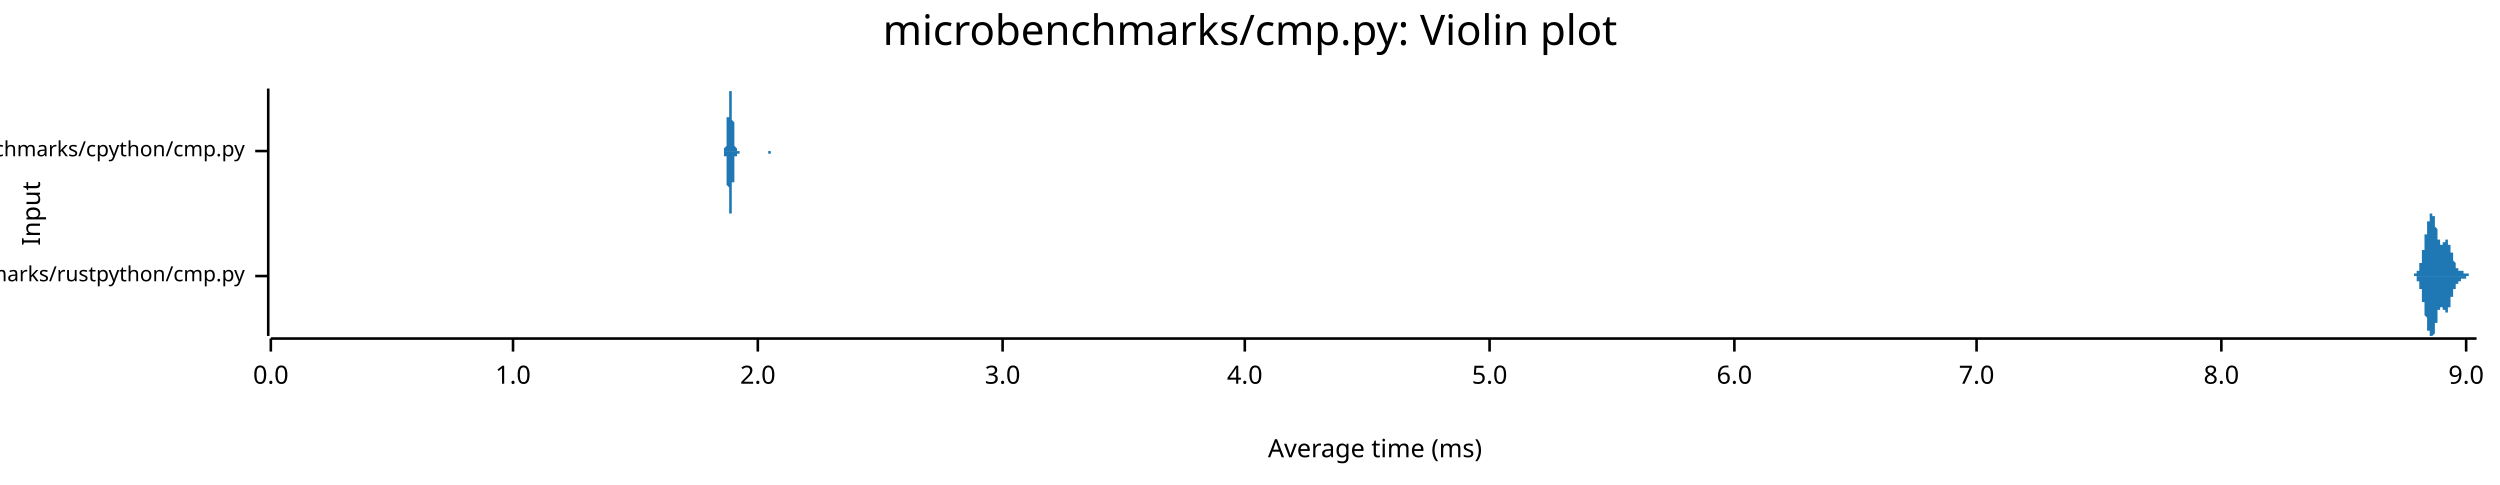
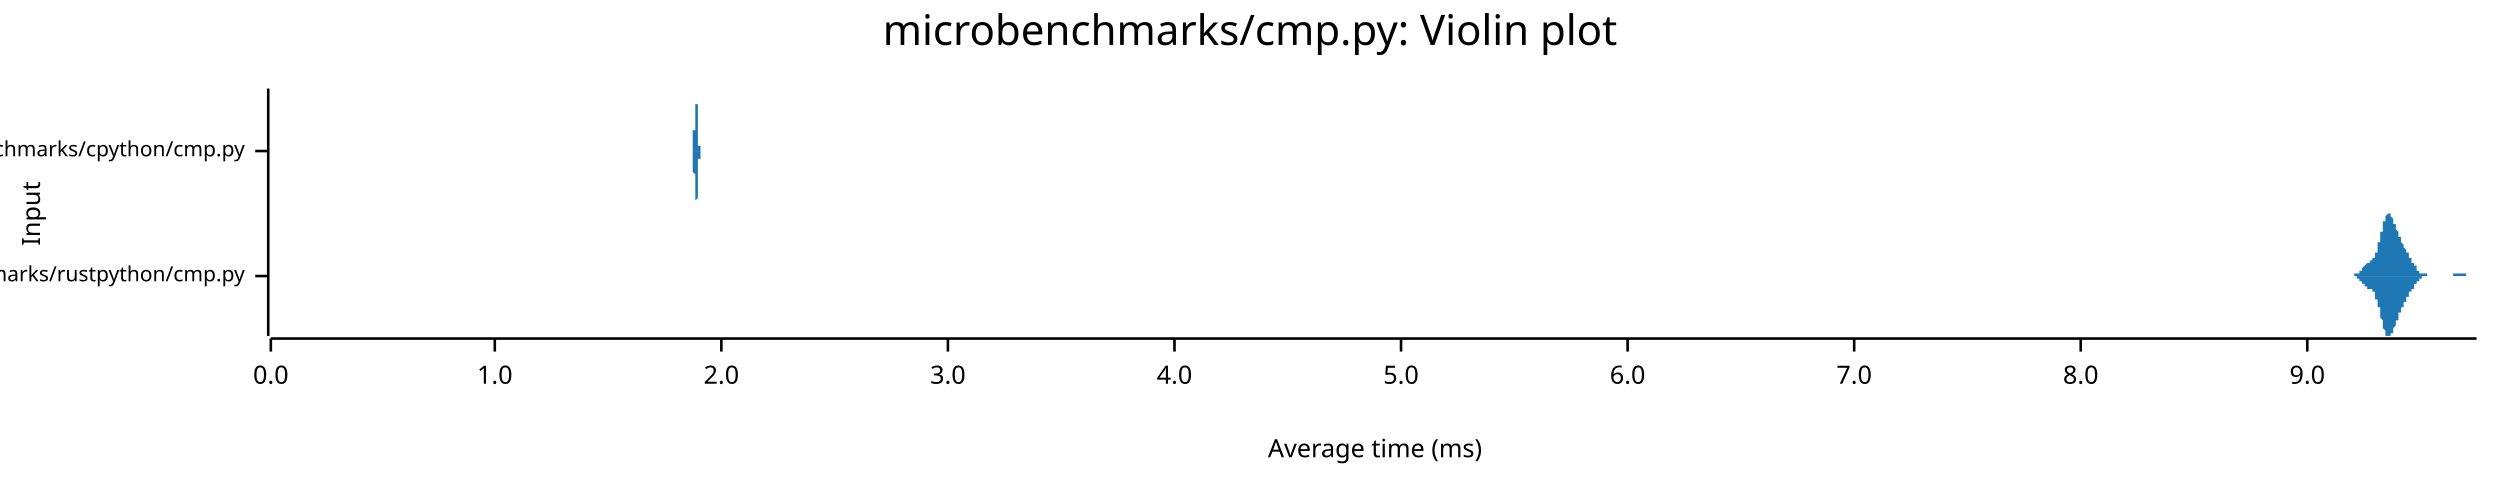
<svg xmlns="http://www.w3.org/2000/svg" width="960" height="186" viewBox="0 0 960 186">
  <text x="480" y="5" dy="0.76em" text-anchor="middle" font-family="sans-serif" font-size="16.129" opacity="1" fill="#000000">
microbenchmarks/cmp.py: Violin plot
</text>
  <text x="8" y="82" dy="0.76em" text-anchor="middle" font-family="sans-serif" font-size="9.677" opacity="1" fill="#000000" transform="rotate(270, 8, 82)">
Input
</text>
  <text x="528" y="178" dy="-0.5ex" text-anchor="middle" font-family="sans-serif" font-size="9.677" opacity="1" fill="#000000">
Average time (ms)
</text>
  <polyline fill="none" opacity="1" stroke="#000000" stroke-width="1" points="103,34 103,129 " />
  <text x="94" y="106" dy="0.5ex" text-anchor="end" font-family="sans-serif" font-size="8.065" opacity="1" fill="#000000">
microbenchmarks/rustpython/cmp.py
</text>
  <polyline fill="none" opacity="1" stroke="#000000" stroke-width="1" points="98,106 103,106 " />
  <text x="94" y="58" dy="0.5ex" text-anchor="end" font-family="sans-serif" font-size="8.065" opacity="1" fill="#000000">
microbenchmarks/cpython/cmp.py
</text>
  <polyline fill="none" opacity="1" stroke="#000000" stroke-width="1" points="98,58 103,58 " />
  <polyline fill="none" opacity="1" stroke="#000000" stroke-width="1" points="104,130 951,130 " />
  <text x="104" y="140" dy="0.76em" text-anchor="middle" font-family="sans-serif" font-size="9.677" opacity="1" fill="#000000">
0.0
</text>
  <polyline fill="none" opacity="1" stroke="#000000" stroke-width="1" points="104,130 104,135 " />
-   <text x="197" y="140" dy="0.76em" text-anchor="middle" font-family="sans-serif" font-size="9.677" opacity="1" fill="#000000">
+   <text x="190" y="140" dy="0.76em" text-anchor="middle" font-family="sans-serif" font-size="9.677" opacity="1" fill="#000000">
1.0
</text>
-   <polyline fill="none" opacity="1" stroke="#000000" stroke-width="1" points="197,130 197,135 " />
-   <text x="291" y="140" dy="0.76em" text-anchor="middle" font-family="sans-serif" font-size="9.677" opacity="1" fill="#000000">
+   <polyline fill="none" opacity="1" stroke="#000000" stroke-width="1" points="190,130 190,135 " />
+   <text x="277" y="140" dy="0.76em" text-anchor="middle" font-family="sans-serif" font-size="9.677" opacity="1" fill="#000000">
2.0
</text>
-   <polyline fill="none" opacity="1" stroke="#000000" stroke-width="1" points="291,130 291,135 " />
-   <text x="385" y="140" dy="0.76em" text-anchor="middle" font-family="sans-serif" font-size="9.677" opacity="1" fill="#000000">
+   <polyline fill="none" opacity="1" stroke="#000000" stroke-width="1" points="277,130 277,135 " />
+   <text x="364" y="140" dy="0.76em" text-anchor="middle" font-family="sans-serif" font-size="9.677" opacity="1" fill="#000000">
3.0
</text>
-   <polyline fill="none" opacity="1" stroke="#000000" stroke-width="1" points="385,130 385,135 " />
-   <text x="478" y="140" dy="0.76em" text-anchor="middle" font-family="sans-serif" font-size="9.677" opacity="1" fill="#000000">
+   <polyline fill="none" opacity="1" stroke="#000000" stroke-width="1" points="364,130 364,135 " />
+   <text x="451" y="140" dy="0.76em" text-anchor="middle" font-family="sans-serif" font-size="9.677" opacity="1" fill="#000000">
4.0
</text>
-   <polyline fill="none" opacity="1" stroke="#000000" stroke-width="1" points="478,130 478,135 " />
-   <text x="572" y="140" dy="0.76em" text-anchor="middle" font-family="sans-serif" font-size="9.677" opacity="1" fill="#000000">
+   <polyline fill="none" opacity="1" stroke="#000000" stroke-width="1" points="451,130 451,135 " />
+   <text x="538" y="140" dy="0.76em" text-anchor="middle" font-family="sans-serif" font-size="9.677" opacity="1" fill="#000000">
5.0
</text>
-   <polyline fill="none" opacity="1" stroke="#000000" stroke-width="1" points="572,130 572,135 " />
-   <text x="666" y="140" dy="0.76em" text-anchor="middle" font-family="sans-serif" font-size="9.677" opacity="1" fill="#000000">
+   <polyline fill="none" opacity="1" stroke="#000000" stroke-width="1" points="538,130 538,135 " />
+   <text x="625" y="140" dy="0.76em" text-anchor="middle" font-family="sans-serif" font-size="9.677" opacity="1" fill="#000000">
6.0
</text>
-   <polyline fill="none" opacity="1" stroke="#000000" stroke-width="1" points="666,130 666,135 " />
-   <text x="759" y="140" dy="0.76em" text-anchor="middle" font-family="sans-serif" font-size="9.677" opacity="1" fill="#000000">
+   <polyline fill="none" opacity="1" stroke="#000000" stroke-width="1" points="625,130 625,135 " />
+   <text x="712" y="140" dy="0.76em" text-anchor="middle" font-family="sans-serif" font-size="9.677" opacity="1" fill="#000000">
7.0
</text>
-   <polyline fill="none" opacity="1" stroke="#000000" stroke-width="1" points="759,130 759,135 " />
-   <text x="853" y="140" dy="0.76em" text-anchor="middle" font-family="sans-serif" font-size="9.677" opacity="1" fill="#000000">
+   <polyline fill="none" opacity="1" stroke="#000000" stroke-width="1" points="712,130 712,135 " />
+   <text x="799" y="140" dy="0.76em" text-anchor="middle" font-family="sans-serif" font-size="9.677" opacity="1" fill="#000000">
8.0
</text>
-   <polyline fill="none" opacity="1" stroke="#000000" stroke-width="1" points="853,130 853,135 " />
-   <text x="947" y="140" dy="0.76em" text-anchor="middle" font-family="sans-serif" font-size="9.677" opacity="1" fill="#000000">
+   <polyline fill="none" opacity="1" stroke="#000000" stroke-width="1" points="799,130 799,135 " />
+   <text x="886" y="140" dy="0.76em" text-anchor="middle" font-family="sans-serif" font-size="9.677" opacity="1" fill="#000000">
9.0
</text>
-   <polyline fill="none" opacity="1" stroke="#000000" stroke-width="1" points="947,130 947,135 " />
-   <polygon opacity="1" fill="#1F78B4" points="926,106 926,106 926,106 926,106 926,106 926,106 926,106 926,106 926,106 926,106 926,106 926,106 926,106 926,106 926,106 926,106 926,106 926,106 927,106 927,106 927,106 927,106 927,106 927,106 927,106 927,106 927,106 927,106 927,105 927,105 927,105 927,105 927,105 927,105 927,105 927,105 927,105 927,105 928,105 928,105 928,105 928,105 928,105 928,105 928,105 928,105 928,105 928,105 928,105 928,105 928,104 928,104 928,104 928,104 928,104 928,104 928,104 928,104 929,104 929,104 929,104 929,103 929,103 929,103 929,103 929,103 929,103 929,103 929,102 929,102 929,102 929,102 929,102 929,102 929,101 929,101 929,101 929,101 930,101 930,100 930,100 930,100 930,100 930,99 930,99 930,99 930,99 930,99 930,98 930,98 930,98 930,97 930,97 930,97 930,97 930,96 930,96 930,96 931,96 931,95 931,95 931,95 931,94 931,94 931,94 931,94 931,93 931,93 931,93 931,92 931,92 931,92 931,91 931,91 931,91 931,91 931,90 931,90 932,90 932,89 932,89 932,89 932,89 932,88 932,88 932,88 932,88 932,87 932,87 932,87 932,87 932,86 932,86 932,86 932,86 932,85 932,85 932,85 933,85 933,85 933,84 933,84 933,84 933,84 933,84 933,84 933,83 933,83 933,83 933,83 933,83 933,83 933,83 933,83 933,82 933,82 933,82 933,82 934,82 934,82 934,82 934,82 934,82 934,82 934,82 934,82 934,82 934,82 934,82 934,82 934,82 934,82 934,82 934,82 934,83 934,83 934,83 934,83 935,83 935,83 935,83 935,83 935,84 935,84 935,84 935,84 935,84 935,85 935,85 935,85 935,85 935,86 935,86 935,86 935,86 935,87 935,87 935,87 935,87 936,88 936,88 936,88 936,88 936,89 936,89 936,89 936,89 936,90 936,90 936,90 936,90 936,91 936,91 936,91 936,91 936,92 936,92 936,92 936,92 937,92 937,92 937,93 937,93 937,93 937,93 937,93 937,93 937,93 937,94 937,94 937,94 937,94 937,94 937,94 937,94 937,94 937,94 937,94 937,94 938,94 938,94 938,94 938,94 938,94 938,94 938,94 938,94 938,94 938,94 938,93 938,93 938,93 938,93 938,93 938,93 938,93 938,93 938,93 938,93 939,93 939,93 939,93 939,92 939,92 939,92 939,92 939,92 939,92 939,92 939,92 939,92 939,92 939,92 939,92 939,92 939,92 939,92 939,92 939,92 940,92 940,92 940,92 940,92 940,92 940,92 940,92 940,92 940,92 940,92 940,92 940,93 940,93 940,93 940,93 940,93 940,93 940,93 940,93 940,94 941,94 941,94 941,94 941,94 941,94 941,94 941,95 941,95 941,95 941,95 941,95 941,96 941,96 941,96 941,96 941,96 941,96 941,97 941,97 941,97 942,97 942,97 942,98 942,98 942,98 942,98 942,98 942,98 942,99 942,99 942,99 942,99 942,99 942,100 942,100 942,100 942,100 942,100 942,100 942,100 943,101 943,101 943,101 943,101 943,101 943,101 943,101 943,102 943,102 943,102 943,102 943,102 943,102 943,102 943,102 943,102 943,102 943,102 943,103 943,103 944,103 944,103 944,103 944,103 944,103 944,103 944,103 944,103 944,103 944,103 944,103 944,103 944,103 944,103 944,103 944,104 944,104 944,104 944,104 944,104 945,104 945,104 945,104 945,104 945,104 945,104 945,104 945,104 945,104 945,104 945,104 945,104 945,104 945,104 945,104 945,104 945,104 945,104 945,104 945,104 946,104 946,104 946,104 946,104 946,104 946,104 946,104 946,104 946,104 946,104 946,105 946,105 946,105 946,105 946,105 946,105 946,105 946,105 946,105 946,105 947,105 947,105 947,105 947,105 947,105 947,105 947,105 947,105 947,105 947,105 947,105 947,105 947,105 947,105 947,105 947,105 947,105 947,105 947,105 947,105 948,105 948,105 948,105 948,105 948,105 948,105 948,105 948,105 948,105 948,105 948,105 948,105 948,105 948,106 948,106 948,106 948,106 948,106 948,106 948,106 949,106 949,106 949,106 949,106 949,106 949,106 949,106 949,106 949,106 949,106 949,106 949,106 949,106 949,106 949,106 949,106 949,106 949,106 949,106 949,106 950,106 950,106 950,106 950,106 950,106 950,106 950,106 950,106 950,106 950,106 950,106 950,106 950,106 950,106 950,106 950,106 950,106 950,106 950,106 950,106 951,106 951,106 926,106 " />
-   <polygon opacity="1" fill="#1F78B4" points="926,106 926,106 926,106 926,106 926,106 926,106 926,106 926,106 926,106 926,106 926,106 926,106 926,106 926,106 926,106 926,106 926,106 926,106 927,106 927,106 927,106 927,106 927,106 927,106 927,106 927,106 927,106 927,106 927,106 927,106 927,106 927,106 927,106 927,106 927,106 927,106 927,106 927,106 928,106 928,106 928,106 928,106 928,107 928,107 928,107 928,107 928,107 928,107 928,107 928,107 928,107 928,107 928,107 928,107 928,107 928,107 928,108 928,108 929,108 929,108 929,108 929,108 929,108 929,108 929,108 929,109 929,109 929,109 929,109 929,109 929,109 929,110 929,110 929,110 929,110 929,110 929,110 929,111 930,111 930,111 930,111 930,112 930,112 930,112 930,112 930,112 930,113 930,113 930,113 930,113 930,114 930,114 930,114 930,115 930,115 930,115 930,115 930,116 931,116 931,116 931,117 931,117 931,117 931,117 931,118 931,118 931,118 931,119 931,119 931,119 931,119 931,120 931,120 931,120 931,121 931,121 931,121 931,121 932,122 932,122 932,122 932,123 932,123 932,123 932,123 932,124 932,124 932,124 932,124 932,125 932,125 932,125 932,125 932,126 932,126 932,126 932,126 932,127 933,127 933,127 933,127 933,127 933,127 933,128 933,128 933,128 933,128 933,128 933,128 933,129 933,129 933,129 933,129 933,129 933,129 933,129 933,129 933,129 934,129 934,129 934,129 934,129 934,129 934,129 934,129 934,129 934,129 934,129 934,129 934,129 934,129 934,129 934,129 934,129 934,129 934,129 934,129 934,129 935,128 935,128 935,128 935,128 935,128 935,128 935,127 935,127 935,127 935,127 935,127 935,126 935,126 935,126 935,126 935,125 935,125 935,125 935,125 935,124 935,124 936,124 936,124 936,123 936,123 936,123 936,123 936,122 936,122 936,122 936,122 936,121 936,121 936,121 936,121 936,120 936,120 936,120 936,120 936,120 936,119 937,119 937,119 937,119 937,119 937,119 937,118 937,118 937,118 937,118 937,118 937,118 937,118 937,118 937,118 937,118 937,118 937,118 937,118 937,118 937,118 938,118 938,118 938,118 938,118 938,118 938,118 938,118 938,118 938,118 938,118 938,118 938,118 938,118 938,118 938,118 938,118 938,118 938,119 938,119 938,119 939,119 939,119 939,119 939,119 939,119 939,119 939,119 939,119 939,119 939,119 939,119 939,119 939,120 939,120 939,120 939,120 939,120 939,120 939,120 939,120 940,120 940,120 940,120 940,119 940,119 940,119 940,119 940,119 940,119 940,119 940,119 940,119 940,119 940,119 940,119 940,118 940,118 940,118 940,118 940,118 941,118 941,118 941,118 941,117 941,117 941,117 941,117 941,117 941,117 941,116 941,116 941,116 941,116 941,116 941,115 941,115 941,115 941,115 941,115 941,114 942,114 942,114 942,114 942,114 942,114 942,113 942,113 942,113 942,113 942,113 942,112 942,112 942,112 942,112 942,112 942,112 942,111 942,111 942,111 942,111 943,111 943,111 943,111 943,110 943,110 943,110 943,110 943,110 943,110 943,110 943,110 943,110 943,109 943,109 943,109 943,109 943,109 943,109 943,109 943,109 944,109 944,109 944,109 944,109 944,109 944,108 944,108 944,108 944,108 944,108 944,108 944,108 944,108 944,108 944,108 944,108 944,108 944,108 944,108 944,108 945,108 945,108 945,108 945,108 945,108 945,108 945,108 945,108 945,108 945,108 945,107 945,107 945,107 945,107 945,107 945,107 945,107 945,107 945,107 945,107 946,107 946,107 946,107 946,107 946,107 946,107 946,107 946,107 946,107 946,107 946,107 946,107 946,107 946,107 946,107 946,107 946,107 946,107 946,107 946,107 947,107 947,107 947,107 947,107 947,107 947,107 947,107 947,107 947,106 947,106 947,106 947,106 947,106 947,106 947,106 947,106 947,106 947,106 947,106 947,106 948,106 948,106 948,106 948,106 948,106 948,106 948,106 948,106 948,106 948,106 948,106 948,106 948,106 948,106 948,106 948,106 948,106 948,106 948,106 948,106 949,106 949,106 949,106 949,106 949,106 949,106 949,106 949,106 949,106 949,106 949,106 949,106 949,106 949,106 949,106 949,106 949,106 949,106 949,106 949,106 950,106 950,106 950,106 950,106 950,106 950,106 950,106 950,106 950,106 950,106 950,106 950,106 950,106 950,106 950,106 950,106 950,106 950,106 950,106 950,106 951,106 951,106 926,106 " />
-   <polygon opacity="1" fill="#1F78B4" points="277,58 277,58 278,58 278,58 278,58 278,58 278,58 278,58 278,58 278,58 278,58 278,58 278,58 278,58 278,58 278,58 278,58 278,58 278,58 278,58 278,57 278,57 278,57 278,57 278,57 278,57 278,57 279,56 279,56 279,56 279,56 279,55 279,55 279,55 279,54 279,54 279,54 279,53 279,53 279,52 279,52 279,51 279,51 279,50 279,50 279,49 279,48 279,48 279,47 279,47 279,46 279,45 280,45 280,44 280,43 280,43 280,42 280,41 280,41 280,40 280,39 280,39 280,38 280,38 280,37 280,37 280,36 280,36 280,36 280,35 280,35 280,35 280,35 280,35 280,35 280,35 280,34 280,35 281,35 281,35 281,35 281,35 281,35 281,36 281,36 281,36 281,37 281,37 281,38 281,38 281,39 281,39 281,40 281,40 281,41 281,42 281,42 281,43 281,44 281,44 281,45 281,45 281,46 282,47 282,47 282,48 282,49 282,49 282,50 282,50 282,51 282,51 282,52 282,52 282,53 282,53 282,53 282,54 282,54 282,55 282,55 282,55 282,55 282,56 282,56 282,56 282,56 282,56 283,57 283,57 283,57 283,57 283,57 283,57 283,57 283,57 283,57 283,57 283,57 283,57 283,57 283,57 283,57 283,57 283,58 283,58 283,58 283,58 283,58 283,58 283,58 283,58 283,58 284,58 284,58 284,58 284,58 284,58 284,58 284,58 284,58 284,58 284,58 284,58 284,58 284,58 284,58 284,58 284,58 284,58 284,58 284,58 284,58 284,58 284,58 284,58 284,58 284,58 284,58 285,58 285,58 285,58 285,58 285,58 285,58 285,58 285,58 285,58 285,58 285,58 285,58 285,58 285,58 285,58 285,58 285,58 285,58 285,58 285,58 285,58 285,58 285,58 285,58 285,58 286,58 286,58 286,58 286,58 286,58 286,58 286,58 286,58 286,58 286,58 286,58 286,58 286,58 286,58 286,58 286,58 286,58 286,58 286,58 286,58 286,58 286,58 286,58 286,58 286,58 287,58 287,58 287,58 287,58 287,58 287,58 287,58 287,58 287,58 287,58 287,58 287,58 287,58 287,58 287,58 287,58 287,58 287,58 287,58 287,58 287,58 287,58 287,58 287,58 287,58 287,58 288,58 288,58 288,58 288,58 288,58 288,58 288,58 288,58 288,58 288,58 288,58 288,58 288,58 288,58 288,58 288,58 288,58 288,58 288,58 288,58 288,58 288,58 288,58 288,58 288,58 289,58 289,58 289,58 289,58 289,58 289,58 289,58 289,58 289,58 289,58 289,58 289,58 289,58 289,58 289,58 289,58 289,58 289,58 289,58 289,58 289,58 289,58 289,58 289,58 289,58 290,58 290,58 290,58 290,58 290,58 290,58 290,58 290,58 290,58 290,58 290,58 290,58 290,58 290,58 290,58 290,58 290,58 290,58 290,58 290,58 290,58 290,58 290,58 290,58 290,58 290,58 291,58 291,58 291,58 291,58 291,58 291,58 291,58 291,58 291,58 291,58 291,58 291,58 291,58 291,58 291,58 291,58 291,58 291,58 291,58 291,58 291,58 291,58 291,58 291,58 291,58 292,58 292,58 292,58 292,58 292,58 292,58 292,58 292,58 292,58 292,58 292,58 292,58 292,58 292,58 292,58 292,58 292,58 292,58 292,58 292,58 292,58 292,58 292,58 292,58 292,58 293,58 293,58 293,58 293,58 293,58 293,58 293,58 293,58 293,58 293,58 293,58 293,58 293,58 293,58 293,58 293,58 293,58 293,58 293,58 293,58 293,58 293,58 293,58 293,58 293,58 293,58 294,58 294,58 294,58 294,58 294,58 294,58 294,58 294,58 294,58 294,58 294,58 294,58 294,58 294,58 294,58 294,58 294,58 294,58 294,58 294,58 294,58 294,58 294,58 294,58 294,58 295,58 295,58 295,58 295,58 295,58 295,58 295,58 295,58 295,58 295,58 295,58 295,58 295,58 295,58 295,58 295,58 295,58 295,58 295,58 295,58 295,58 295,58 295,58 295,58 295,58 296,58 296,58 296,58 296,58 296,58 296,58 296,58 296,58 296,58 296,58 296,58 296,58 296,58 296,58 296,58 296,58 296,58 296,58 296,58 296,58 296,58 296,58 296,58 296,58 296,58 296,58 297,58 297,58 297,58 297,58 297,58 297,58 297,58 297,58 297,58 297,58 297,58 297,58 297,58 297,58 297,58 297,58 297,58 297,58 277,58 " />
-   <polygon opacity="1" fill="#1F78B4" points="277,58 277,58 278,58 278,58 278,58 278,58 278,58 278,58 278,58 278,58 278,58 278,58 278,58 278,59 278,59 278,59 278,59 278,59 278,59 278,59 278,59 278,59 278,59 278,59 278,60 278,60 278,60 279,60 279,60 279,61 279,61 279,61 279,61 279,62 279,62 279,62 279,63 279,63 279,64 279,64 279,65 279,65 279,66 279,66 279,67 279,67 279,68 279,69 279,69 279,70 279,71 279,71 280,72 280,73 280,73 280,74 280,75 280,75 280,76 280,76 280,77 280,78 280,78 280,79 280,79 280,80 280,80 280,80 280,81 280,81 280,81 280,82 280,82 280,82 280,82 280,82 280,82 280,82 281,82 281,82 281,82 281,81 281,81 281,81 281,81 281,80 281,80 281,79 281,79 281,78 281,78 281,77 281,77 281,76 281,76 281,75 281,74 281,74 281,73 281,72 281,72 281,71 281,70 282,70 282,69 282,69 282,68 282,67 282,67 282,66 282,66 282,65 282,65 282,64 282,64 282,63 282,63 282,63 282,62 282,62 282,62 282,61 282,61 282,61 282,61 282,60 282,60 282,60 283,60 283,60 283,60 283,60 283,60 283,59 283,59 283,59 283,59 283,59 283,59 283,59 283,59 283,59 283,59 283,59 283,59 283,59 283,59 283,59 283,59 283,59 283,59 283,59 283,59 284,59 284,59 284,59 284,59 284,59 284,59 284,59 284,59 284,59 284,59 284,59 284,59 284,59 284,59 284,59 284,59 284,59 284,59 284,59 284,58 284,58 284,58 284,58 284,58 284,58 284,58 285,58 285,58 285,58 285,58 285,58 285,58 285,58 285,58 285,58 285,58 285,58 285,58 285,58 285,58 285,58 285,58 285,58 285,58 285,58 285,58 285,58 285,58 285,58 285,58 285,58 286,58 286,58 286,58 286,58 286,58 286,58 286,58 286,58 286,58 286,58 286,58 286,58 286,58 286,58 286,58 286,58 286,58 286,58 286,58 286,58 286,58 286,58 286,58 286,58 286,58 287,58 287,58 287,58 287,58 287,58 287,58 287,58 287,58 287,58 287,58 287,58 287,58 287,58 287,58 287,58 287,58 287,58 287,58 287,58 287,58 287,58 287,58 287,58 287,58 287,58 287,58 288,58 288,58 288,58 288,58 288,58 288,58 288,58 288,58 288,58 288,58 288,58 288,58 288,58 288,58 288,58 288,58 288,58 288,58 288,58 288,58 288,58 288,58 288,58 288,58 288,58 289,58 289,58 289,58 289,58 289,58 289,58 289,58 289,58 289,58 289,58 289,58 289,58 289,58 289,58 289,58 289,58 289,58 289,58 289,58 289,58 289,58 289,58 289,58 289,58 289,58 290,58 290,58 290,58 290,58 290,58 290,58 290,58 290,58 290,58 290,58 290,58 290,58 290,58 290,58 290,58 290,58 290,58 290,58 290,58 290,58 290,58 290,58 290,58 290,58 290,58 290,58 291,58 291,58 291,58 291,58 291,58 291,58 291,58 291,58 291,58 291,58 291,58 291,58 291,58 291,58 291,58 291,58 291,58 291,58 291,58 291,58 291,58 291,58 291,58 291,58 291,58 292,58 292,58 292,58 292,58 292,58 292,58 292,58 292,58 292,58 292,58 292,58 292,58 292,58 292,58 292,58 292,58 292,58 292,58 292,58 292,58 292,58 292,58 292,58 292,58 292,58 293,58 293,58 293,58 293,58 293,58 293,58 293,58 293,58 293,58 293,58 293,58 293,58 293,58 293,58 293,58 293,58 293,58 293,58 293,58 293,58 293,58 293,58 293,58 293,58 293,58 293,58 294,58 294,58 294,58 294,58 294,58 294,58 294,58 294,58 294,58 294,58 294,58 294,58 294,58 294,58 294,58 294,58 294,58 294,58 294,58 294,58 294,58 294,58 294,58 294,58 294,58 295,58 295,58 295,58 295,58 295,59 295,59 295,59 295,59 295,59 295,59 295,59 295,59 295,59 295,59 295,59 295,59 295,59 295,59 295,59 295,59 295,59 295,59 295,59 295,59 295,59 296,59 296,59 296,59 296,58 296,58 296,58 296,58 296,58 296,58 296,58 296,58 296,58 296,58 296,58 296,58 296,58 296,58 296,58 296,58 296,58 296,58 296,58 296,58 296,58 296,58 296,58 297,58 297,58 297,58 297,58 297,58 297,58 297,58 297,58 297,58 297,58 297,58 297,58 297,58 297,58 297,58 297,58 297,58 297,58 277,58 " />
+   <polyline fill="none" opacity="1" stroke="#000000" stroke-width="1" points="886,130 886,135 " />
+   <polygon opacity="1" fill="#1F78B4" points="901,106 901,106 901,106 901,106 901,106 902,106 902,106 902,106 902,106 902,106 902,106 902,106 902,106 902,106 902,106 903,106 903,106 903,106 903,106 903,106 903,106 903,106 903,106 903,106 903,106 904,106 904,106 904,105 904,105 904,105 904,105 904,105 904,105 904,105 904,105 905,105 905,105 905,105 905,105 905,105 905,105 905,105 905,105 905,105 905,105 906,105 906,104 906,104 906,104 906,104 906,104 906,104 906,104 906,104 906,104 907,104 907,104 907,103 907,103 907,103 907,103 907,103 907,103 907,103 907,103 907,103 908,102 908,102 908,102 908,102 908,102 908,102 908,102 908,102 908,102 908,102 909,101 909,101 909,101 909,101 909,101 909,101 909,101 909,101 909,101 909,101 910,101 910,101 910,101 910,101 910,101 910,100 910,100 910,100 910,100 910,100 911,100 911,100 911,100 911,100 911,100 911,100 911,100 911,99 911,99 911,99 912,99 912,99 912,99 912,98 912,98 912,98 912,98 912,98 912,97 912,97 913,97 913,96 913,96 913,96 913,95 913,95 913,95 913,94 913,94 913,93 914,93 914,93 914,92 914,92 914,91 914,91 914,91 914,90 914,90 914,89 915,89 915,88 915,88 915,87 915,87 915,87 915,86 915,86 915,86 915,85 916,85 916,85 916,84 916,84 916,84 916,83 916,83 916,83 916,83 916,83 917,82 917,82 917,82 917,82 917,82 917,82 917,82 917,82 917,82 917,82 918,82 918,82 918,82 918,82 918,82 918,83 918,83 918,83 918,83 918,83 918,83 919,84 919,84 919,84 919,84 919,84 919,85 919,85 919,85 919,85 919,86 920,86 920,86 920,87 920,87 920,87 920,87 920,88 920,88 920,88 920,88 921,89 921,89 921,89 921,90 921,90 921,90 921,90 921,91 921,91 921,91 922,91 922,92 922,92 922,92 922,92 922,93 922,93 922,93 922,93 922,93 923,94 923,94 923,94 923,94 923,95 923,95 923,95 923,95 923,95 923,95 924,96 924,96 924,96 924,96 924,96 924,97 924,97 924,97 924,97 924,97 925,97 925,98 925,98 925,98 925,98 925,98 925,99 925,99 925,99 925,99 926,99 926,99 926,100 926,100 926,100 926,100 926,100 926,100 926,101 926,101 927,101 927,101 927,101 927,101 927,101 927,102 927,102 927,102 927,102 927,102 928,102 928,103 928,103 928,103 928,103 928,103 928,103 928,103 928,103 928,104 929,104 929,104 929,104 929,104 929,104 929,104 929,104 929,104 929,104 929,104 929,105 930,105 930,105 930,105 930,105 930,105 930,105 930,105 930,105 930,105 930,105 931,105 931,105 931,105 931,105 931,105 931,105 931,105 931,105 931,105 931,105 932,105 932,105 932,105 932,106 932,106 932,106 932,106 932,106 932,106 932,106 933,106 933,106 933,106 933,106 933,106 933,106 933,106 933,106 933,106 933,106 934,106 934,106 934,106 934,106 934,106 934,106 934,106 934,106 934,106 934,106 935,106 935,106 935,106 935,106 935,106 935,106 935,106 935,106 935,106 935,106 936,106 936,106 936,106 936,106 936,106 936,106 936,106 936,106 936,106 936,106 937,106 937,106 937,106 937,106 937,106 937,106 937,106 937,106 937,106 937,106 938,106 938,106 938,106 938,106 938,106 938,106 938,106 938,106 938,106 938,106 939,106 939,106 939,106 939,106 939,106 939,106 939,106 939,106 939,106 939,106 940,106 940,106 940,106 940,106 940,106 940,106 940,106 940,106 940,106 940,106 940,106 941,106 941,106 941,106 941,106 941,106 941,106 941,106 941,106 941,106 941,106 942,106 942,105 942,105 942,105 942,105 942,105 942,105 942,105 942,105 942,105 943,105 943,105 943,105 943,105 943,105 943,105 943,105 943,105 943,105 943,105 944,105 944,105 944,105 944,105 944,105 944,105 944,105 944,105 944,105 944,105 945,105 945,105 945,105 945,105 945,105 945,105 945,105 945,105 945,105 945,105 946,105 946,105 946,105 946,105 946,105 946,105 946,105 946,105 946,105 946,105 947,105 947,106 947,106 947,106 947,106 947,106 947,106 947,106 947,106 947,106 948,106 948,106 948,106 948,106 948,106 948,106 948,106 948,106 948,106 948,106 949,106 949,106 949,106 949,106 949,106 949,106 949,106 949,106 949,106 949,106 950,106 950,106 950,106 950,106 950,106 950,106 950,106 950,106 950,106 950,106 951,106 951,106 901,106 " />
+   <polygon opacity="1" fill="#1F78B4" points="901,106 901,106 901,106 901,106 901,106 902,106 902,106 902,106 902,106 902,106 902,106 902,106 902,106 902,106 902,106 903,106 903,106 903,106 903,106 903,106 903,106 903,106 903,106 903,106 903,106 904,106 904,106 904,106 904,106 904,106 904,106 904,106 904,106 904,106 904,106 905,106 905,106 905,106 905,106 905,107 905,107 905,107 905,107 905,107 905,107 906,107 906,107 906,107 906,107 906,107 906,107 906,107 906,108 906,108 906,108 907,108 907,108 907,108 907,108 907,108 907,108 907,109 907,109 907,109 907,109 907,109 908,109 908,109 908,109 908,109 908,109 908,110 908,110 908,110 908,110 908,110 909,110 909,110 909,110 909,110 909,110 909,110 909,110 909,111 909,111 909,111 910,111 910,111 910,111 910,111 910,111 910,111 910,111 910,111 910,111 910,111 911,111 911,111 911,111 911,112 911,112 911,112 911,112 911,112 911,112 911,112 912,112 912,113 912,113 912,113 912,113 912,113 912,114 912,114 912,114 912,115 913,115 913,115 913,115 913,116 913,116 913,116 913,117 913,117 913,118 913,118 914,118 914,119 914,119 914,120 914,120 914,121 914,121 914,121 914,122 914,122 915,123 915,123 915,124 915,124 915,124 915,125 915,125 915,126 915,126 915,126 916,127 916,127 916,127 916,128 916,128 916,128 916,128 916,128 916,129 916,129 917,129 917,129 917,129 917,129 917,129 917,129 917,129 917,129 917,129 917,129 918,129 918,129 918,129 918,129 918,129 918,129 918,129 918,129 918,128 918,128 918,128 919,128 919,128 919,127 919,127 919,127 919,127 919,127 919,126 919,126 919,126 920,125 920,125 920,125 920,125 920,124 920,124 920,124 920,124 920,123 920,123 921,123 921,123 921,122 921,122 921,122 921,121 921,121 921,121 921,121 921,120 922,120 922,120 922,120 922,119 922,119 922,119 922,119 922,119 922,118 922,118 923,118 923,118 923,117 923,117 923,117 923,117 923,117 923,116 923,116 923,116 924,116 924,116 924,115 924,115 924,115 924,115 924,115 924,115 924,114 924,114 925,114 925,114 925,114 925,113 925,113 925,113 925,113 925,113 925,113 925,112 926,112 926,112 926,112 926,112 926,112 926,111 926,111 926,111 926,111 926,111 927,111 927,110 927,110 927,110 927,110 927,110 927,110 927,110 927,109 927,109 928,109 928,109 928,109 928,109 928,109 928,108 928,108 928,108 928,108 928,108 929,108 929,108 929,108 929,108 929,107 929,107 929,107 929,107 929,107 929,107 929,107 930,107 930,107 930,107 930,107 930,107 930,107 930,107 930,107 930,106 930,106 931,106 931,106 931,106 931,106 931,106 931,106 931,106 931,106 931,106 931,106 932,106 932,106 932,106 932,106 932,106 932,106 932,106 932,106 932,106 932,106 933,106 933,106 933,106 933,106 933,106 933,106 933,106 933,106 933,106 933,106 934,106 934,106 934,106 934,106 934,106 934,106 934,106 934,106 934,106 934,106 935,106 935,106 935,106 935,106 935,106 935,106 935,106 935,106 935,106 935,106 936,106 936,106 936,106 936,106 936,106 936,106 936,106 936,106 936,106 936,106 937,106 937,106 937,106 937,106 937,106 937,106 937,106 937,106 937,106 937,106 938,106 938,106 938,106 938,106 938,106 938,106 938,106 938,106 938,106 938,106 939,106 939,106 939,106 939,106 939,106 939,106 939,106 939,106 939,106 939,106 940,106 940,106 940,106 940,106 940,106 940,106 940,106 940,106 940,106 940,106 940,106 941,106 941,106 941,106 941,106 941,106 941,106 941,106 941,106 941,106 941,106 942,106 942,106 942,106 942,106 942,106 942,106 942,106 942,106 942,106 942,106 943,106 943,106 943,106 943,106 943,106 943,106 943,106 943,106 943,106 943,106 944,106 944,106 944,106 944,106 944,106 944,106 944,106 944,106 944,106 944,106 945,106 945,106 945,106 945,106 945,106 945,106 945,106 945,106 945,106 945,106 946,106 946,106 946,106 946,106 946,106 946,106 946,106 946,106 946,106 946,106 947,106 947,106 947,106 947,106 947,106 947,106 947,106 947,106 947,106 947,106 948,106 948,106 948,106 948,106 948,106 948,106 948,106 948,106 948,106 948,106 949,106 949,106 949,106 949,106 949,106 949,106 949,106 949,106 949,106 949,106 950,106 950,106 950,106 950,106 950,106 950,106 950,106 950,106 950,106 950,106 951,106 951,106 901,106 " />
+   <polygon opacity="1" fill="#1F78B4" points="266,58 266,58 266,58 266,58 266,58 266,58 266,58 266,58 266,58 266,58 266,58 266,58 266,58 266,58 266,58 266,58 266,58 266,58 266,57 266,57 266,57 266,57 266,57 266,57 266,57 266,56 266,56 266,56 266,56 266,55 266,55 266,55 266,54 266,54 266,53 266,53 266,53 266,52 266,52 266,51 266,50 267,50 267,49 267,49 267,48 267,47 267,47 267,46 267,45 267,45 267,44 267,43 267,43 267,42 267,41 267,41 267,40 267,39 267,39 267,38 267,38 267,37 267,37 267,36 267,36 267,36 267,35 267,35 267,35 267,35 267,35 267,34 267,35 267,35 267,35 267,35 267,35 267,35 267,36 267,36 267,36 267,37 267,37 267,38 267,38 267,39 267,39 267,40 268,40 268,41 268,42 268,42 268,43 268,43 268,44 268,45 268,45 268,46 268,46 268,47 268,47 268,48 268,48 268,49 268,49 268,50 268,50 268,50 268,51 268,51 268,52 268,52 268,52 268,52 268,53 268,53 268,53 268,53 268,54 268,54 268,54 268,54 268,54 268,54 268,54 268,55 268,55 268,55 268,55 268,55 268,55 268,55 268,55 268,56 268,56 269,56 269,56 269,56 269,56 269,56 269,56 269,56 269,56 269,56 269,57 269,57 269,57 269,57 269,57 269,57 269,57 269,57 269,57 269,57 269,57 269,57 269,57 269,57 269,58 269,58 269,58 269,58 269,58 269,58 269,58 269,58 269,58 269,58 269,58 269,58 269,58 269,58 269,58 269,58 269,58 269,58 269,58 269,58 269,58 269,58 269,58 269,58 270,58 270,58 270,58 270,58 270,58 270,58 270,58 270,58 270,58 270,58 270,58 270,58 270,58 270,58 270,58 270,58 270,58 270,58 270,58 270,58 270,58 270,58 270,58 270,58 270,58 270,58 270,58 270,58 270,58 270,58 270,58 270,58 270,58 270,58 270,58 270,58 270,58 270,58 270,58 270,58 270,58 270,58 270,58 270,58 270,58 270,58 270,58 271,58 271,58 271,58 271,58 271,58 271,58 271,58 271,58 271,58 271,58 271,58 271,58 271,58 271,58 271,58 271,58 271,58 271,58 271,58 271,58 271,58 271,58 271,58 271,58 271,58 271,58 271,58 271,58 271,58 271,58 271,58 271,58 271,58 271,58 271,58 271,58 271,58 271,58 271,58 271,58 271,58 271,58 271,58 271,58 271,58 271,58 271,58 272,58 272,58 272,58 272,58 272,58 272,58 272,58 272,58 272,58 272,58 272,58 272,58 272,58 272,58 272,58 272,58 272,58 272,58 272,58 272,58 272,58 272,58 272,58 272,58 272,58 272,58 272,58 272,58 272,58 272,58 272,58 272,58 272,58 272,58 272,58 272,58 272,58 272,58 272,58 272,58 272,58 272,58 272,58 272,58 272,58 272,58 272,58 272,58 273,58 273,58 273,58 273,58 273,58 273,58 273,58 273,58 273,58 273,58 273,58 273,58 273,58 273,58 273,58 273,58 273,58 273,58 273,58 273,58 273,58 273,58 273,58 273,58 273,58 273,58 273,58 273,58 273,58 273,58 273,58 273,58 273,58 273,58 273,58 273,58 273,58 273,58 273,58 273,58 273,58 273,58 273,58 273,58 273,58 273,58 273,58 274,58 274,58 274,58 274,58 274,58 274,58 274,58 274,58 274,58 274,58 274,58 274,58 274,58 274,58 274,58 274,58 274,58 274,58 274,58 274,58 274,58 274,58 274,58 274,58 274,58 274,58 274,58 274,58 274,58 274,58 274,58 274,58 274,58 274,58 274,58 274,58 274,58 274,58 274,58 274,58 274,58 274,58 274,58 274,58 274,58 274,58 274,58 275,58 275,58 275,58 275,58 275,58 275,58 275,58 275,58 275,58 275,58 275,58 275,58 275,58 275,58 275,58 275,58 275,58 275,58 275,58 275,58 275,58 275,58 275,58 275,58 275,58 275,58 275,58 275,58 275,58 275,58 275,58 275,58 275,58 275,58 275,58 275,58 275,58 275,58 275,58 275,58 275,58 275,58 275,58 275,58 275,58 275,58 275,58 276,58 276,58 276,58 276,58 276,58 276,58 276,58 276,58 276,58 276,58 276,58 276,58 276,58 276,58 276,58 276,58 276,58 276,58 276,58 276,58 276,58 276,58 276,58 276,58 276,58 276,58 276,58 276,58 276,58 276,58 276,58 276,58 276,58 276,58 276,58 276,58 266,58 " />
+   <polygon opacity="1" fill="#1F78B4" points="266,58 266,58 266,58 266,58 266,58 266,58 266,58 266,58 266,58 266,58 266,59 266,59 266,59 266,59 266,59 266,59 266,59 266,59 266,59 266,59 266,59 266,59 266,60 266,60 266,60 266,60 266,60 266,61 266,61 266,61 266,62 266,62 266,62 266,63 266,63 266,63 266,64 266,64 266,65 266,65 266,66 267,67 267,67 267,68 267,68 267,69 267,70 267,70 267,71 267,72 267,72 267,73 267,74 267,75 267,75 267,76 267,77 267,77 267,78 267,78 267,79 267,79 267,80 267,80 267,81 267,81 267,81 267,82 267,82 267,82 267,82 267,82 267,82 267,82 267,82 267,82 267,81 267,81 267,81 267,81 267,80 267,80 267,79 267,79 267,78 267,78 267,77 267,77 268,76 268,76 268,75 268,74 268,74 268,73 268,73 268,72 268,71 268,71 268,70 268,70 268,69 268,69 268,68 268,68 268,67 268,67 268,66 268,66 268,66 268,65 268,65 268,65 268,64 268,64 268,64 268,64 268,63 268,63 268,63 268,63 268,63 268,62 268,62 268,62 268,62 268,62 268,62 268,62 268,62 268,61 268,61 268,61 268,61 268,61 268,61 269,61 269,61 269,61 269,60 269,60 269,60 269,60 269,60 269,60 269,60 269,60 269,60 269,60 269,60 269,60 269,59 269,59 269,59 269,59 269,59 269,59 269,59 269,59 269,59 269,59 269,59 269,59 269,59 269,59 269,59 269,59 269,59 269,59 269,59 269,59 269,59 269,59 269,58 269,58 269,58 269,58 269,58 269,58 269,58 269,58 269,58 269,58 270,58 270,58 270,58 270,58 270,58 270,58 270,58 270,58 270,58 270,58 270,58 270,59 270,59 270,59 270,59 270,59 270,59 270,59 270,59 270,59 270,59 270,59 270,59 270,59 270,59 270,59 270,59 270,59 270,59 270,59 270,59 270,59 270,59 270,59 270,59 270,59 270,58 270,58 270,58 270,58 270,58 270,58 270,58 270,58 270,58 270,58 270,58 271,58 271,58 271,58 271,58 271,58 271,58 271,58 271,58 271,58 271,58 271,58 271,58 271,58 271,58 271,58 271,58 271,58 271,58 271,58 271,58 271,58 271,58 271,58 271,58 271,58 271,58 271,58 271,58 271,58 271,58 271,58 271,58 271,58 271,58 271,58 271,58 271,58 271,58 271,58 271,58 271,58 271,58 271,58 271,58 271,58 271,58 271,58 272,58 272,58 272,58 272,58 272,58 272,58 272,58 272,58 272,58 272,58 272,58 272,58 272,58 272,58 272,58 272,58 272,58 272,58 272,58 272,58 272,58 272,58 272,58 272,58 272,58 272,58 272,58 272,58 272,58 272,58 272,58 272,58 272,58 272,58 272,58 272,58 272,58 272,58 272,58 272,58 272,58 272,58 272,58 272,58 272,58 272,58 272,58 272,58 273,58 273,58 273,58 273,58 273,58 273,58 273,58 273,58 273,58 273,58 273,58 273,58 273,58 273,58 273,58 273,58 273,58 273,58 273,58 273,58 273,58 273,58 273,58 273,58 273,58 273,58 273,58 273,58 273,58 273,58 273,58 273,58 273,58 273,58 273,58 273,58 273,58 273,58 273,58 273,58 273,58 273,58 273,58 273,58 273,58 273,58 273,58 274,58 274,58 274,58 274,58 274,58 274,58 274,58 274,58 274,58 274,58 274,58 274,58 274,58 274,58 274,58 274,58 274,58 274,58 274,58 274,58 274,58 274,58 274,58 274,58 274,58 274,58 274,58 274,58 274,58 274,58 274,58 274,58 274,58 274,58 274,58 274,58 274,58 274,58 274,58 274,58 274,58 274,58 274,58 274,58 274,58 274,58 274,58 275,58 275,58 275,58 275,58 275,58 275,58 275,58 275,58 275,58 275,58 275,58 275,58 275,58 275,58 275,58 275,59 275,59 275,59 275,59 275,59 275,59 275,59 275,59 275,59 275,59 275,59 275,59 275,59 275,59 275,59 275,59 275,59 275,59 275,59 275,59 275,59 275,59 275,59 275,59 275,58 275,58 275,58 275,58 275,58 275,58 275,58 275,58 276,58 276,58 276,58 276,58 276,58 276,58 276,58 276,58 276,58 276,58 276,58 276,58 276,58 276,58 276,58 276,58 276,58 276,58 276,58 276,58 276,58 276,58 276,58 276,58 276,58 276,58 276,58 276,58 276,58 276,58 276,58 276,58 276,58 276,58 276,58 276,58 266,58 " />
</svg>
